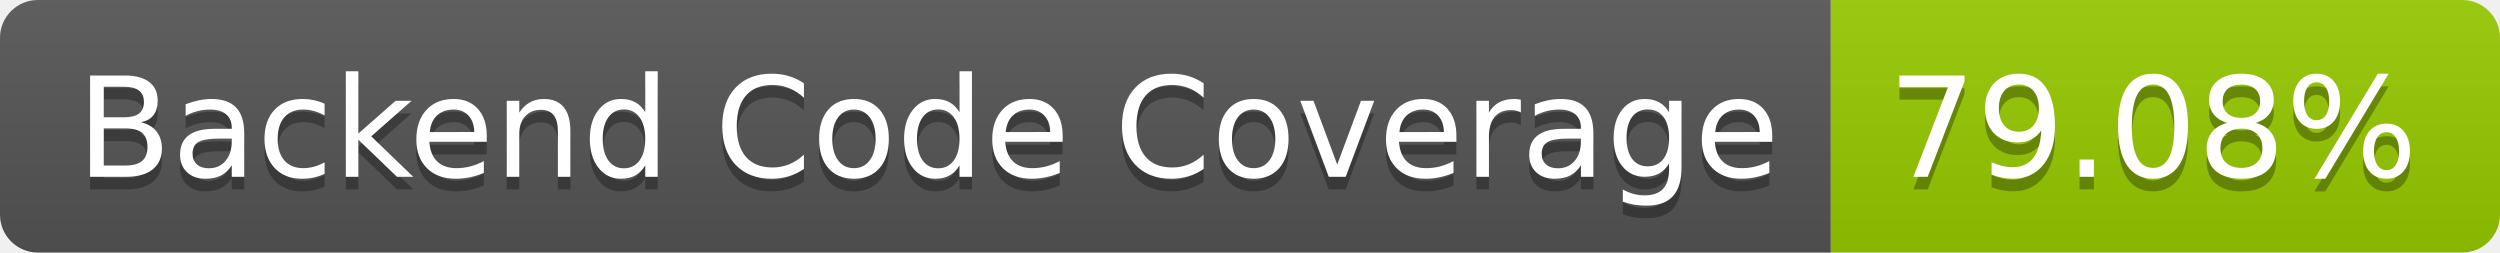
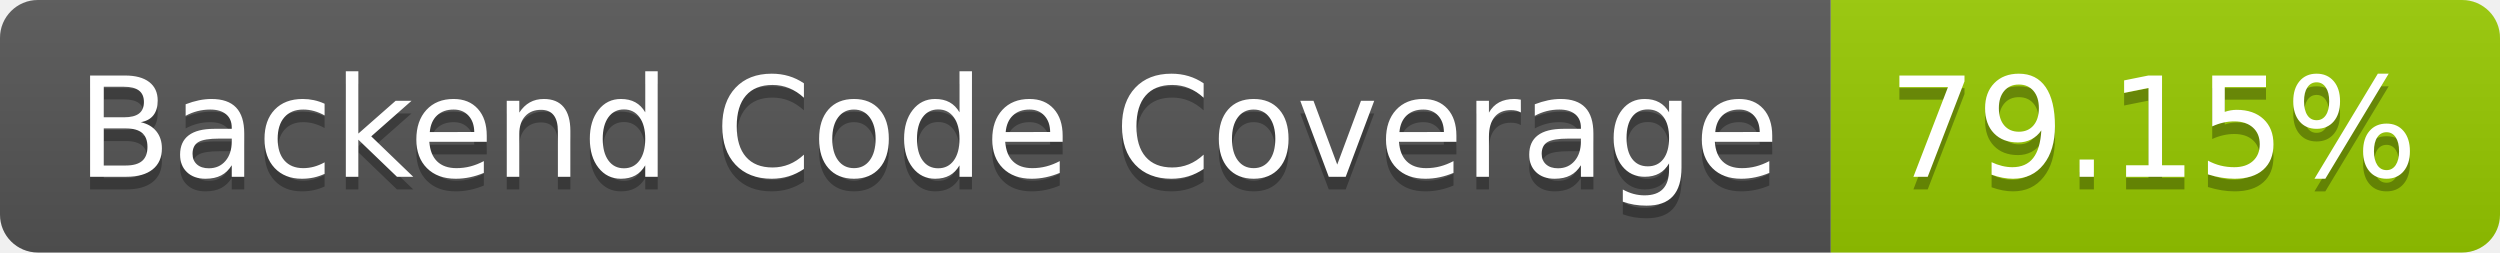
- <svg xmlns="http://www.w3.org/2000/svg" width="198" height="20" role="img" aria-label="Backend Code Coverage: 79.08%">
+ <svg xmlns="http://www.w3.org/2000/svg" width="198" height="20" role="img" aria-label="Backend Code Coverage: 79.15%">
  <linearGradient id="s" x2="0" y2="100%">
    <stop offset="0" stop-color="#bbb" stop-opacity=".1" />
    <stop offset="1" stop-opacity=".1" />
  </linearGradient>
  <clipPath id="r">
    <rect width="198" height="20" rx="3" fill="#fff" />
  </clipPath>
  <g clip-path="url(#r)">
    <rect width="145" height="20" fill="#555" />
    <rect x="145" width="53" height="20" fill="#97ca00" />
    <rect width="198" height="20" fill="url(#s)" />
  </g>
  <g fill="#fff" text-anchor="middle" font-family="Verdana,Geneva,DejaVu Sans,sans-serif" text-rendering="geometricPrecision" font-size="110">
    <text aria-hidden="true" x="735" y="150" fill="#010101" fill-opacity=".3" transform="scale(.1)" textLength="1350">Backend Code Coverage</text>
    <text x="735" y="140" transform="scale(.1)" fill="#fff" textLength="1350">Backend Code Coverage</text>
-     <text aria-hidden="true" x="1705" y="150" fill="#010101" fill-opacity=".3" transform="scale(.1)" textLength="430">79.08%</text>
-     <text x="1705" y="140" transform="scale(.1)" fill="#fff" textLength="430">79.08%</text>
+     <text aria-hidden="true" x="1705" y="150" fill="#010101" fill-opacity=".3" transform="scale(.1)" textLength="430">79.15%</text>
+     <text x="1705" y="140" transform="scale(.1)" fill="#fff" textLength="430">79.15%</text>
  </g>
</svg>
